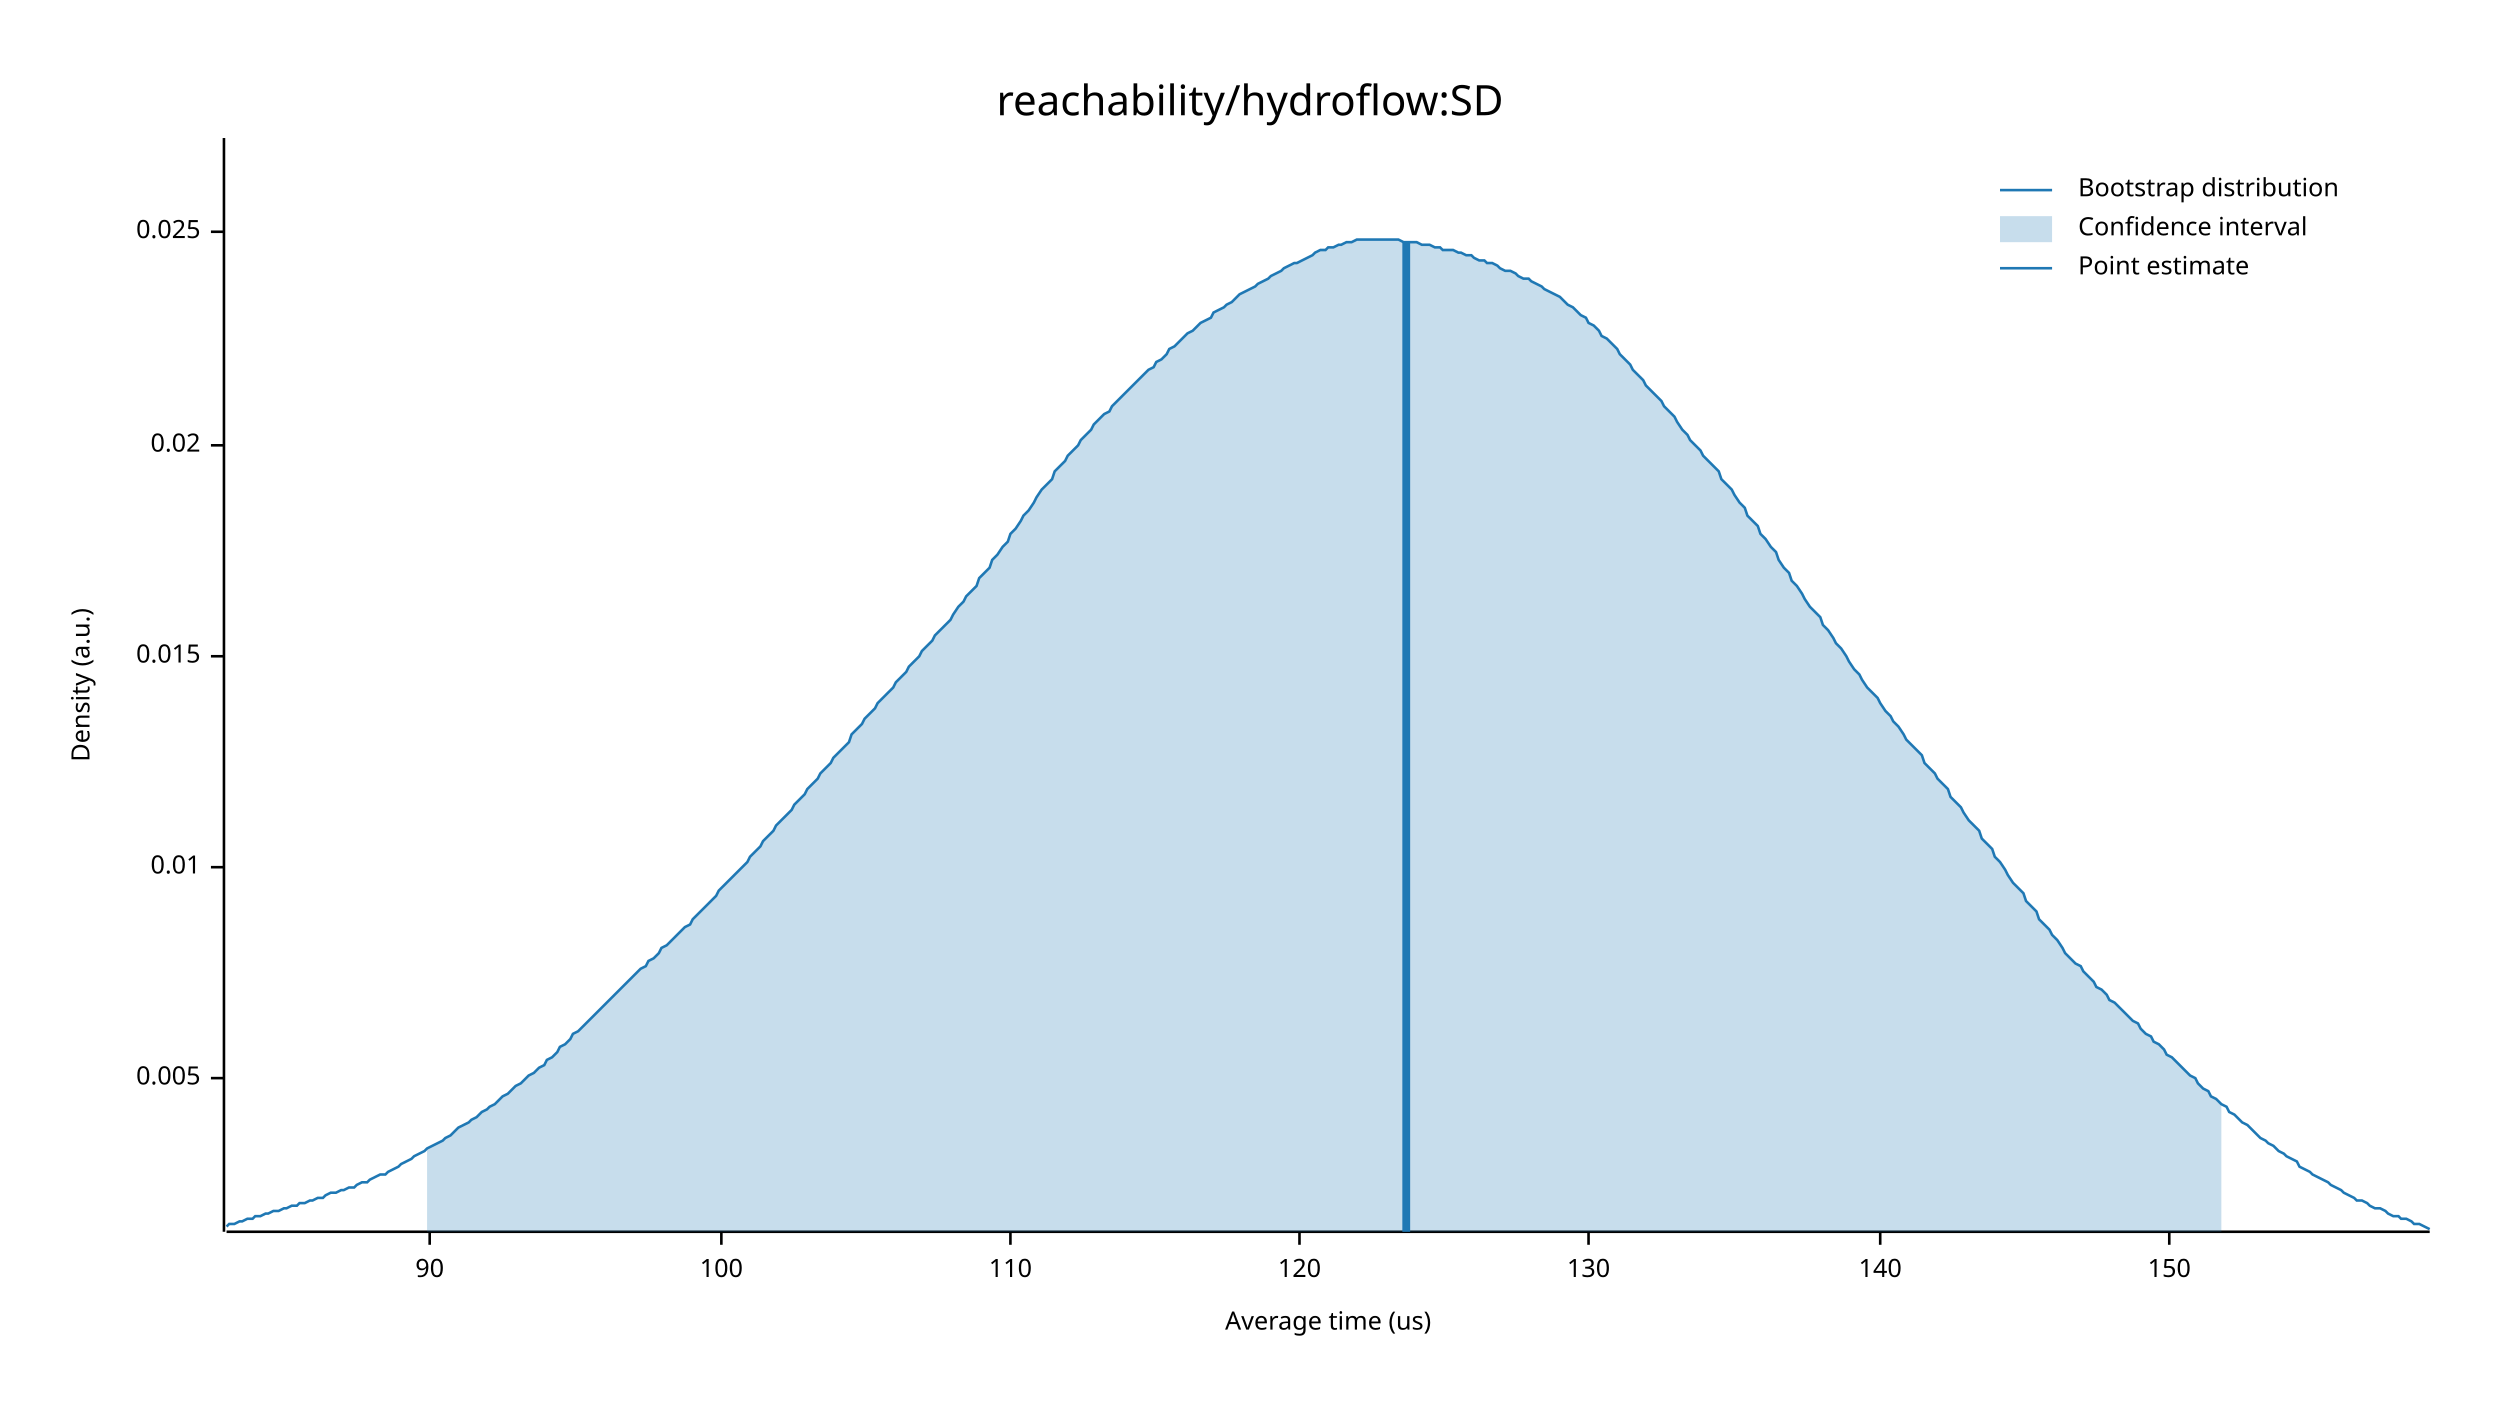
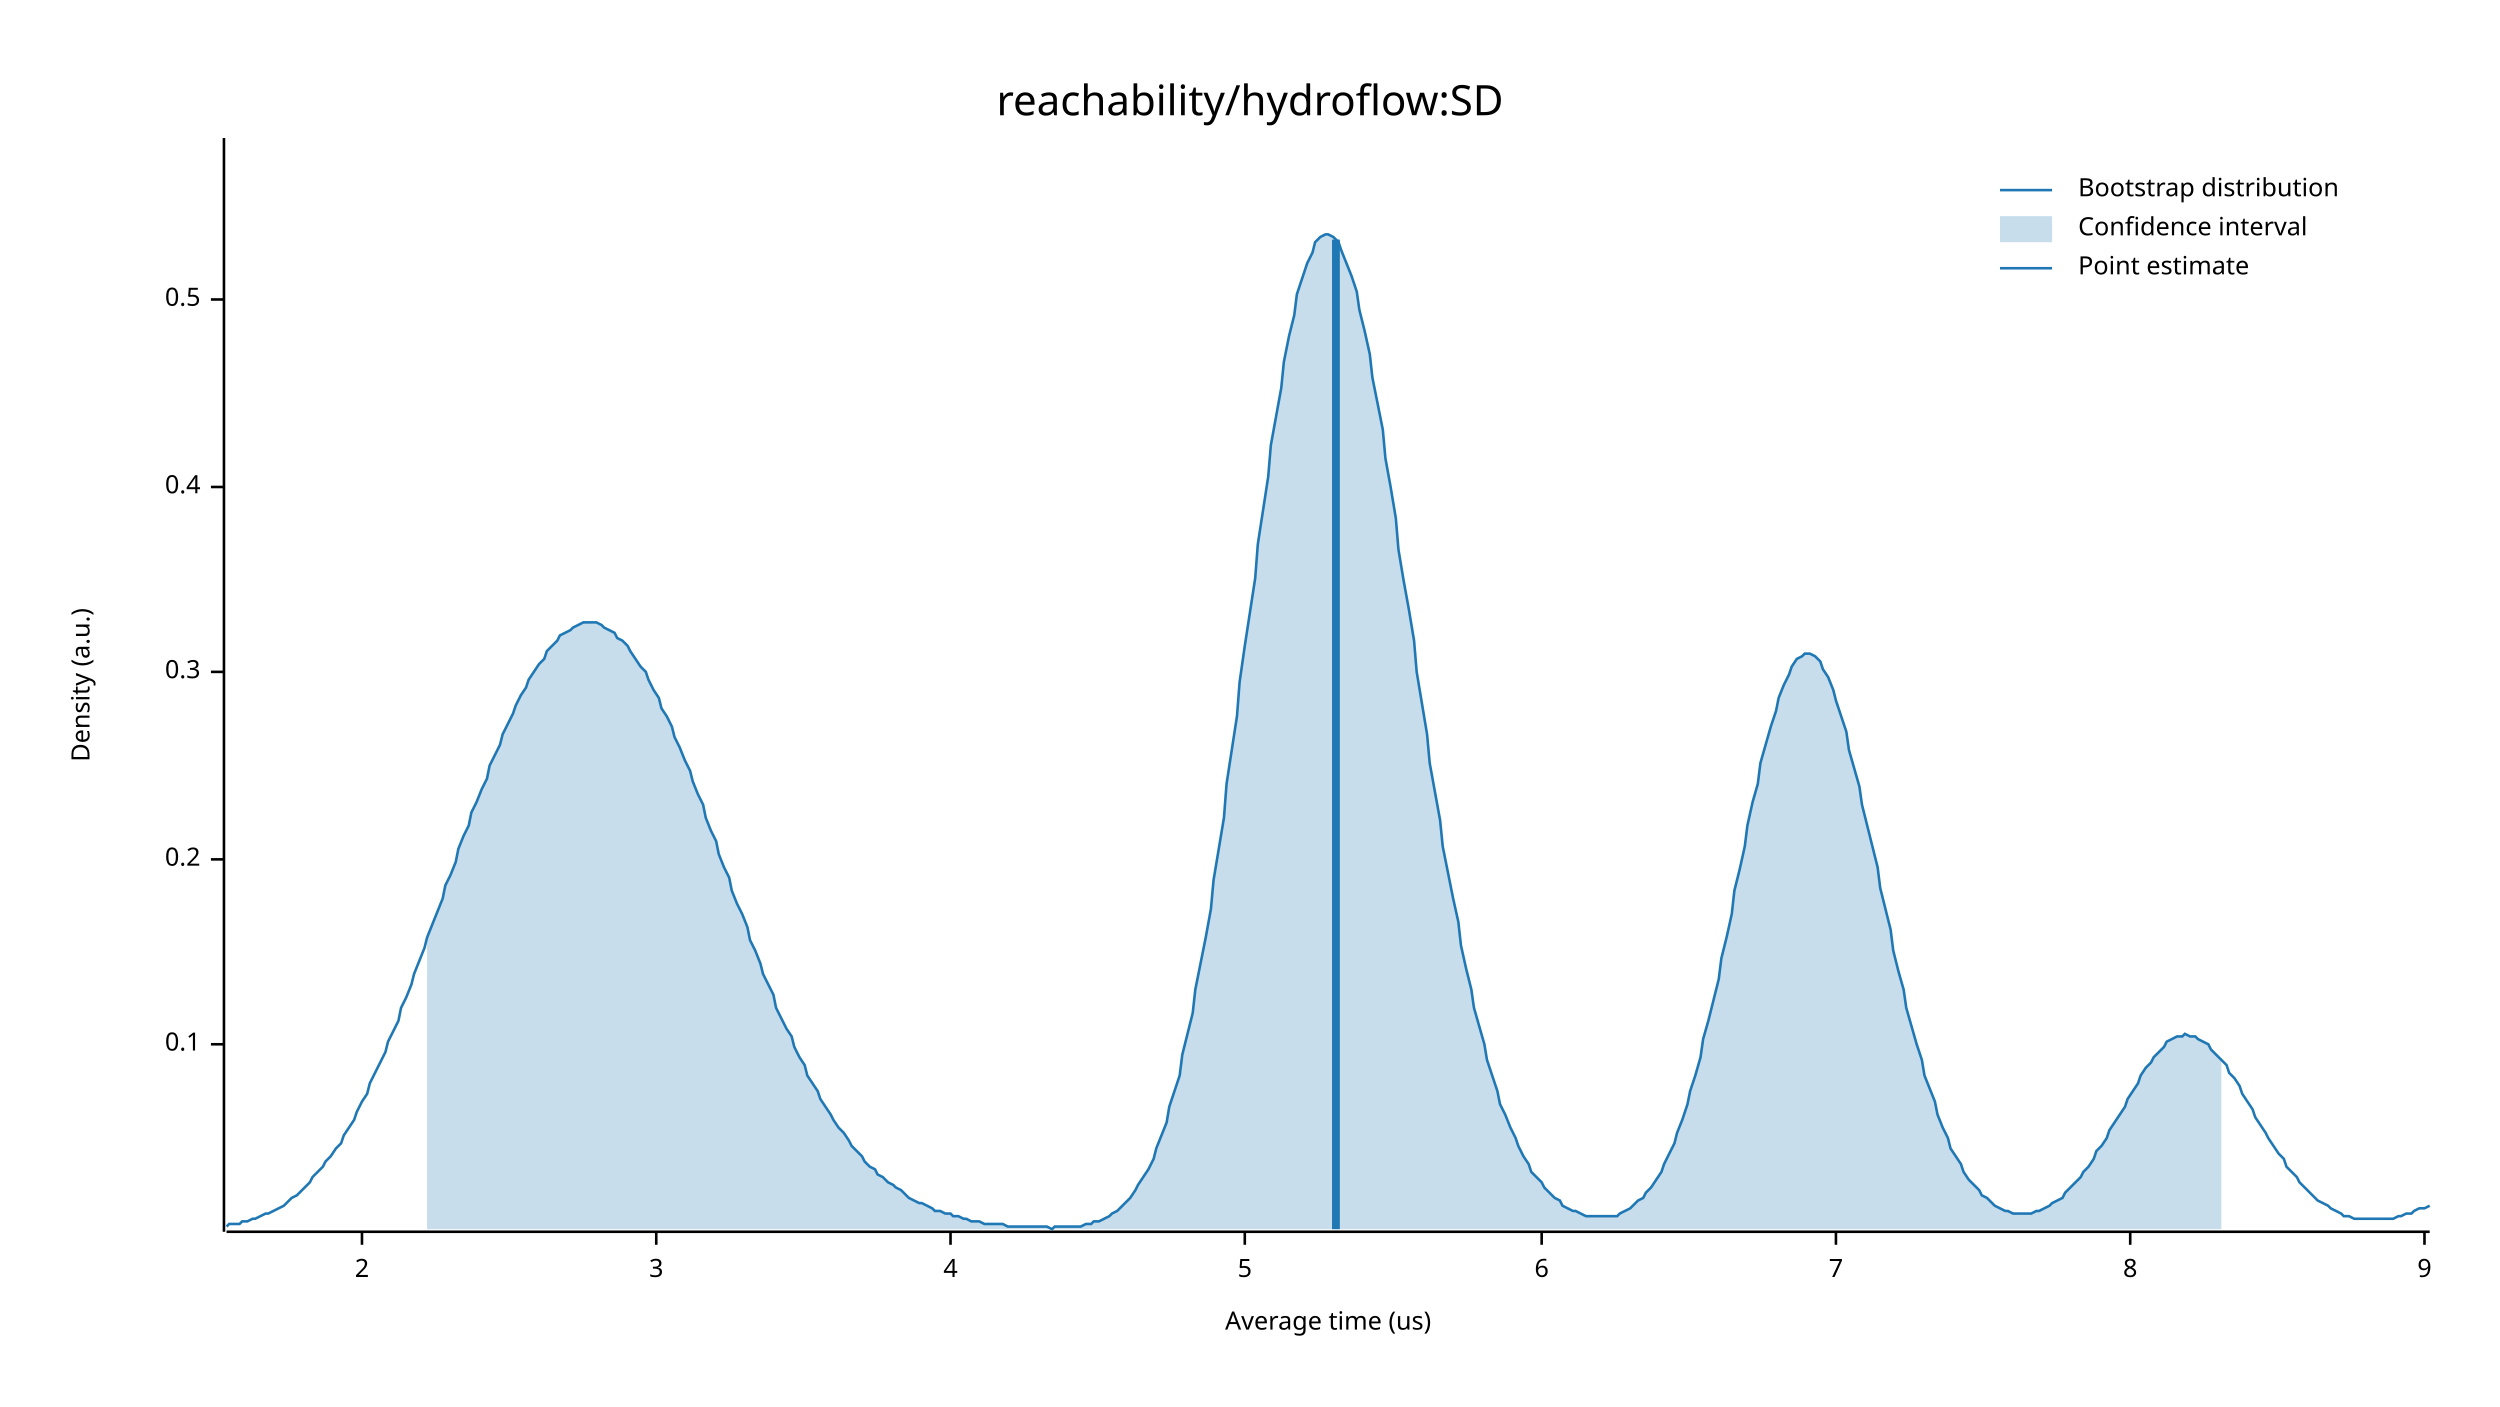
<svg xmlns="http://www.w3.org/2000/svg" width="960" height="540" viewBox="0 0 960 540">
  <text x="480" y="32" dy="0.76em" text-anchor="middle" font-family="sans-serif" font-size="16.129" opacity="1" fill="#000000">
reachability/hydroflow:SD
</text>
  <text x="27" y="263" dy="0.76em" text-anchor="middle" font-family="sans-serif" font-size="9.677" opacity="1" fill="#000000" transform="rotate(270, 27, 263)">
Density (a.u.)
</text>
  <text x="510" y="513" dy="-0.5ex" text-anchor="middle" font-family="sans-serif" font-size="9.677" opacity="1" fill="#000000">
Average time (us)
</text>
  <polyline fill="none" opacity="1" stroke="#000000" stroke-width="1" points="86,53 86,473 " />
-   <text x="77" y="414" dy="0.5ex" text-anchor="end" font-family="sans-serif" font-size="9.677" opacity="1" fill="#000000">
- 0.005
+   <text x="77" y="401" dy="0.5ex" text-anchor="end" font-family="sans-serif" font-size="9.677" opacity="1" fill="#000000">
+ 0.1
</text>
-   <polyline fill="none" opacity="1" stroke="#000000" stroke-width="1" points="81,414 86,414 " />
-   <text x="77" y="333" dy="0.5ex" text-anchor="end" font-family="sans-serif" font-size="9.677" opacity="1" fill="#000000">
- 0.01
+   <polyline fill="none" opacity="1" stroke="#000000" stroke-width="1" points="81,401 86,401 " />
+   <text x="77" y="330" dy="0.5ex" text-anchor="end" font-family="sans-serif" font-size="9.677" opacity="1" fill="#000000">
+ 0.2
</text>
-   <polyline fill="none" opacity="1" stroke="#000000" stroke-width="1" points="81,333 86,333 " />
-   <text x="77" y="252" dy="0.5ex" text-anchor="end" font-family="sans-serif" font-size="9.677" opacity="1" fill="#000000">
- 0.015
+   <polyline fill="none" opacity="1" stroke="#000000" stroke-width="1" points="81,330 86,330 " />
+   <text x="77" y="258" dy="0.5ex" text-anchor="end" font-family="sans-serif" font-size="9.677" opacity="1" fill="#000000">
+ 0.3
</text>
-   <polyline fill="none" opacity="1" stroke="#000000" stroke-width="1" points="81,252 86,252 " />
-   <text x="77" y="171" dy="0.5ex" text-anchor="end" font-family="sans-serif" font-size="9.677" opacity="1" fill="#000000">
- 0.02
+   <polyline fill="none" opacity="1" stroke="#000000" stroke-width="1" points="81,258 86,258 " />
+   <text x="77" y="187" dy="0.5ex" text-anchor="end" font-family="sans-serif" font-size="9.677" opacity="1" fill="#000000">
+ 0.4
</text>
-   <polyline fill="none" opacity="1" stroke="#000000" stroke-width="1" points="81,171 86,171 " />
-   <text x="77" y="89" dy="0.5ex" text-anchor="end" font-family="sans-serif" font-size="9.677" opacity="1" fill="#000000">
- 0.025
+   <polyline fill="none" opacity="1" stroke="#000000" stroke-width="1" points="81,187 86,187 " />
+   <text x="77" y="115" dy="0.5ex" text-anchor="end" font-family="sans-serif" font-size="9.677" opacity="1" fill="#000000">
+ 0.5
</text>
-   <polyline fill="none" opacity="1" stroke="#000000" stroke-width="1" points="81,89 86,89 " />
+   <polyline fill="none" opacity="1" stroke="#000000" stroke-width="1" points="81,115 86,115 " />
  <polyline fill="none" opacity="1" stroke="#000000" stroke-width="1" points="87,473 933,473 " />
-   <text x="165" y="483" dy="0.76em" text-anchor="middle" font-family="sans-serif" font-size="9.677" opacity="1" fill="#000000">
- 90
+   <text x="139" y="483" dy="0.76em" text-anchor="middle" font-family="sans-serif" font-size="9.677" opacity="1" fill="#000000">
+ 2
</text>
-   <polyline fill="none" opacity="1" stroke="#000000" stroke-width="1" points="165,473 165,478 " />
-   <text x="277" y="483" dy="0.76em" text-anchor="middle" font-family="sans-serif" font-size="9.677" opacity="1" fill="#000000">
- 100
+   <polyline fill="none" opacity="1" stroke="#000000" stroke-width="1" points="139,473 139,478 " />
+   <text x="252" y="483" dy="0.76em" text-anchor="middle" font-family="sans-serif" font-size="9.677" opacity="1" fill="#000000">
+ 3
</text>
-   <polyline fill="none" opacity="1" stroke="#000000" stroke-width="1" points="277,473 277,478 " />
-   <text x="388" y="483" dy="0.76em" text-anchor="middle" font-family="sans-serif" font-size="9.677" opacity="1" fill="#000000">
- 110
+   <polyline fill="none" opacity="1" stroke="#000000" stroke-width="1" points="252,473 252,478 " />
+   <text x="365" y="483" dy="0.76em" text-anchor="middle" font-family="sans-serif" font-size="9.677" opacity="1" fill="#000000">
+ 4
</text>
-   <polyline fill="none" opacity="1" stroke="#000000" stroke-width="1" points="388,473 388,478 " />
-   <text x="499" y="483" dy="0.76em" text-anchor="middle" font-family="sans-serif" font-size="9.677" opacity="1" fill="#000000">
- 120
+   <polyline fill="none" opacity="1" stroke="#000000" stroke-width="1" points="365,473 365,478 " />
+   <text x="478" y="483" dy="0.76em" text-anchor="middle" font-family="sans-serif" font-size="9.677" opacity="1" fill="#000000">
+ 5
</text>
-   <polyline fill="none" opacity="1" stroke="#000000" stroke-width="1" points="499,473 499,478 " />
-   <text x="610" y="483" dy="0.76em" text-anchor="middle" font-family="sans-serif" font-size="9.677" opacity="1" fill="#000000">
- 130
+   <polyline fill="none" opacity="1" stroke="#000000" stroke-width="1" points="478,473 478,478 " />
+   <text x="592" y="483" dy="0.76em" text-anchor="middle" font-family="sans-serif" font-size="9.677" opacity="1" fill="#000000">
+ 6
</text>
-   <polyline fill="none" opacity="1" stroke="#000000" stroke-width="1" points="610,473 610,478 " />
-   <text x="722" y="483" dy="0.76em" text-anchor="middle" font-family="sans-serif" font-size="9.677" opacity="1" fill="#000000">
- 140
+   <polyline fill="none" opacity="1" stroke="#000000" stroke-width="1" points="592,473 592,478 " />
+   <text x="705" y="483" dy="0.76em" text-anchor="middle" font-family="sans-serif" font-size="9.677" opacity="1" fill="#000000">
+ 7
</text>
-   <polyline fill="none" opacity="1" stroke="#000000" stroke-width="1" points="722,473 722,478 " />
-   <text x="833" y="483" dy="0.76em" text-anchor="middle" font-family="sans-serif" font-size="9.677" opacity="1" fill="#000000">
- 150
+   <polyline fill="none" opacity="1" stroke="#000000" stroke-width="1" points="705,473 705,478 " />
+   <text x="818" y="483" dy="0.76em" text-anchor="middle" font-family="sans-serif" font-size="9.677" opacity="1" fill="#000000">
+ 8
</text>
-   <polyline fill="none" opacity="1" stroke="#000000" stroke-width="1" points="833,473 833,478 " />
-   <polyline fill="none" opacity="1" stroke="#1F78B4" stroke-width="1" points="87,471 88,470 90,470 92,469 93,469 95,468 97,468 98,467 100,467 102,466 103,466 105,465 107,465 109,464 110,464 112,463 114,463 115,462 117,462 119,461 120,461 122,460 124,460 125,459 127,458 129,458 131,457 132,457 134,456 136,456 137,455 139,454 141,454 142,453 144,452 146,451 148,451 149,450 151,449 153,448 154,447 156,446 158,445 159,444 161,443 163,442 164,441 166,440 168,439 170,438 171,437 173,436 175,434 176,433 178,432 180,431 181,430 183,429 185,427 187,426 188,425 190,424 192,422 193,421 195,420 197,418 198,417 200,416 202,414 203,413 205,412 207,410 209,409 210,407 212,406 214,404 215,402 217,401 219,399 220,397 222,396 224,394 226,392 227,391 229,389 231,387 232,386 234,384 236,382 237,381 239,379 241,377 242,376 244,374 246,372 248,371 249,369 251,368 253,366 254,364 256,363 258,361 259,360 261,358 263,356 265,355 266,353 268,351 270,349 271,348 273,346 275,344 276,342 278,340 280,338 281,337 283,335 285,333 287,331 288,329 290,327 292,325 293,323 295,321 297,319 298,317 300,315 302,313 304,311 305,309 307,307 309,305 310,303 312,301 314,299 315,297 317,295 319,293 320,291 322,289 324,287 326,285 327,282 329,280 331,278 332,276 334,274 336,272 337,270 339,268 341,266 343,264 344,262 346,260 348,258 349,256 351,254 353,252 354,250 356,248 358,246 359,244 361,242 363,240 365,238 366,236 368,233 370,231 371,229 373,227 375,225 376,222 378,220 380,218 381,215 383,213 385,210 387,208 388,205 390,203 392,200 393,198 395,196 397,193 398,191 400,188 402,186 404,184 405,181 407,179 409,177 410,175 412,173 414,171 415,169 417,167 419,165 420,163 422,161 424,159 426,158 427,156 429,154 431,152 432,151 434,149 436,147 437,146 439,144 441,142 443,141 444,139 446,138 448,136 449,134 451,133 453,131 454,130 456,128 458,127 459,126 461,124 463,123 465,122 466,120 468,119 470,118 471,117 473,116 475,114 476,113 478,112 480,111 482,110 483,109 485,108 487,107 488,106 490,105 492,104 493,103 495,102 497,101 498,101 500,100 502,99 504,98 505,97 507,96 509,96 510,95 512,95 514,94 515,94 517,93 519,93 521,92 522,92 524,92 526,92 527,92 529,92 531,92 532,92 534,92 536,92 537,92 539,93 541,93 543,93 544,93 546,94 548,94 549,94 551,95 553,95 554,96 556,96 558,96 560,97 561,97 563,98 565,98 566,99 568,100 570,100 571,101 573,101 575,102 576,103 578,104 580,104 582,105 583,106 585,107 587,107 588,108 590,109 592,110 593,111 595,112 597,113 599,114 600,115 602,117 604,118 605,119 607,121 609,122 610,124 612,125 614,127 615,129 617,130 619,132 621,134 622,136 624,138 626,140 627,142 629,144 631,146 632,148 634,150 636,152 638,154 639,156 641,158 643,160 644,162 646,165 648,167 649,169 651,171 653,173 654,175 656,177 658,179 660,181 661,184 663,186 665,188 666,190 668,193 670,195 671,198 673,200 675,202 676,205 678,207 680,210 682,212 683,215 685,218 687,220 688,223 690,225 692,228 693,230 695,233 697,235 699,237 700,240 702,242 704,245 705,247 707,249 709,252 710,254 712,257 714,259 715,261 717,264 719,266 721,268 722,270 724,273 726,275 727,277 729,279 731,282 732,284 734,286 736,288 738,290 739,293 741,295 743,297 744,299 746,301 748,303 749,306 751,308 753,310 754,312 756,315 758,317 760,319 761,322 763,324 765,326 766,329 768,331 770,334 771,336 773,339 775,341 777,343 778,346 780,348 782,350 783,353 785,355 787,357 788,359 790,361 792,364 793,366 795,368 797,370 799,371 800,373 802,375 804,377 805,379 807,380 809,382 810,384 812,385 814,387 816,389 817,390 819,392 821,393 822,395 824,397 826,398 827,400 829,401 831,403 832,405 834,406 836,408 838,410 839,411 841,413 843,414 844,416 846,418 848,419 849,421 851,422 853,424 855,425 856,427 858,428 860,430 861,431 863,432 865,434 866,435 868,437 870,438 871,439 873,440 875,442 877,443 878,444 880,445 882,446 883,448 885,449 887,450 888,451 890,452 892,453 894,454 895,455 897,456 899,457 900,458 902,459 904,460 905,461 907,461 909,462 910,463 912,464 914,464 916,465 917,466 919,467 921,467 922,468 924,468 926,469 927,470 929,470 931,471 933,472 " />
-   <polygon opacity="0.25" fill="#1F78B4" points="164,441 166,440 168,439 170,438 171,437 173,436 175,434 176,433 178,432 180,431 181,430 183,429 185,427 187,426 188,425 190,424 192,422 193,421 195,420 197,418 198,417 200,416 202,414 203,413 205,412 207,410 209,409 210,407 212,406 214,404 215,402 217,401 219,399 220,397 222,396 224,394 226,392 227,391 229,389 231,387 232,386 234,384 236,382 237,381 239,379 241,377 242,376 244,374 246,372 248,371 249,369 251,368 253,366 254,364 256,363 258,361 259,360 261,358 263,356 265,355 266,353 268,351 270,349 271,348 273,346 275,344 276,342 278,340 280,338 281,337 283,335 285,333 287,331 288,329 290,327 292,325 293,323 295,321 297,319 298,317 300,315 302,313 304,311 305,309 307,307 309,305 310,303 312,301 314,299 315,297 317,295 319,293 320,291 322,289 324,287 326,285 327,282 329,280 331,278 332,276 334,274 336,272 337,270 339,268 341,266 343,264 344,262 346,260 348,258 349,256 351,254 353,252 354,250 356,248 358,246 359,244 361,242 363,240 365,238 366,236 368,233 370,231 371,229 373,227 375,225 376,222 378,220 380,218 381,215 383,213 385,210 387,208 388,205 390,203 392,200 393,198 395,196 397,193 398,191 400,188 402,186 404,184 405,181 407,179 409,177 410,175 412,173 414,171 415,169 417,167 419,165 420,163 422,161 424,159 426,158 427,156 429,154 431,152 432,151 434,149 436,147 437,146 439,144 441,142 443,141 444,139 446,138 448,136 449,134 451,133 453,131 454,130 456,128 458,127 459,126 461,124 463,123 465,122 466,120 468,119 470,118 471,117 473,116 475,114 476,113 478,112 480,111 482,110 483,109 485,108 487,107 488,106 490,105 492,104 493,103 495,102 497,101 498,101 500,100 502,99 504,98 505,97 507,96 509,96 510,95 512,95 514,94 515,94 517,93 519,93 521,92 522,92 524,92 526,92 527,92 529,92 531,92 532,92 534,92 536,92 537,92 539,93 541,93 543,93 544,93 546,94 548,94 549,94 551,95 553,95 554,96 556,96 558,96 560,97 561,97 563,98 565,98 566,99 568,100 570,100 571,101 573,101 575,102 576,103 578,104 580,104 582,105 583,106 585,107 587,107 588,108 590,109 592,110 593,111 595,112 597,113 599,114 600,115 602,117 604,118 605,119 607,121 609,122 610,124 612,125 614,127 615,129 617,130 619,132 621,134 622,136 624,138 626,140 627,142 629,144 631,146 632,148 634,150 636,152 638,154 639,156 641,158 643,160 644,162 646,165 648,167 649,169 651,171 653,173 654,175 656,177 658,179 660,181 661,184 663,186 665,188 666,190 668,193 670,195 671,198 673,200 675,202 676,205 678,207 680,210 682,212 683,215 685,218 687,220 688,223 690,225 692,228 693,230 695,233 697,235 699,237 700,240 702,242 704,245 705,247 707,249 709,252 710,254 712,257 714,259 715,261 717,264 719,266 721,268 722,270 724,273 726,275 727,277 729,279 731,282 732,284 734,286 736,288 738,290 739,293 741,295 743,297 744,299 746,301 748,303 749,306 751,308 753,310 754,312 756,315 758,317 760,319 761,322 763,324 765,326 766,329 768,331 770,334 771,336 773,339 775,341 777,343 778,346 780,348 782,350 783,353 785,355 787,357 788,359 790,361 792,364 793,366 795,368 797,370 799,371 800,373 802,375 804,377 805,379 807,380 809,382 810,384 812,385 814,387 816,389 817,390 819,392 821,393 822,395 824,397 826,398 827,400 829,401 831,403 832,405 834,406 836,408 838,410 839,411 841,413 843,414 844,416 846,418 848,419 849,421 851,422 853,424 853,473 164,473 " />
-   <polyline fill="none" opacity="1" stroke="#1F78B4" stroke-width="3" points="540,473 540,93 " />
+   <polyline fill="none" opacity="1" stroke="#000000" stroke-width="1" points="818,473 818,478 " />
+   <text x="931" y="483" dy="0.76em" text-anchor="middle" font-family="sans-serif" font-size="9.677" opacity="1" fill="#000000">
+ 9
+ </text>
+   <polyline fill="none" opacity="1" stroke="#000000" stroke-width="1" points="931,473 931,478 " />
+   <polyline fill="none" opacity="1" stroke="#1F78B4" stroke-width="1" points="87,471 88,470 90,470 92,470 93,469 95,469 97,468 98,468 100,467 102,466 103,466 105,465 107,464 109,463 110,462 112,460 114,459 115,458 117,456 119,454 120,452 122,450 124,448 125,446 127,444 129,441 131,439 132,436 134,433 136,430 137,427 139,423 141,420 142,416 144,412 146,408 148,404 149,400 151,396 153,392 154,387 156,383 158,378 159,374 161,369 163,364 164,360 166,355 168,350 170,345 171,340 173,336 175,331 176,326 178,321 180,317 181,312 183,308 185,303 187,299 188,294 190,290 192,286 193,282 195,278 197,274 198,271 200,267 202,264 203,261 205,258 207,255 209,253 210,250 212,248 214,246 215,244 217,243 219,242 220,241 222,240 224,239 226,239 227,239 229,239 231,240 232,241 234,242 236,243 237,245 239,246 241,248 242,250 244,253 246,256 248,258 249,261 251,265 253,268 254,272 256,275 258,279 259,283 261,287 263,292 265,296 266,300 268,305 270,309 271,314 273,319 275,323 276,328 278,333 280,337 281,342 283,347 285,351 287,356 288,361 290,365 292,370 293,374 295,378 297,382 298,387 300,391 302,395 304,398 305,402 307,406 309,409 310,413 312,416 314,419 315,422 317,425 319,428 320,430 322,433 324,435 326,438 327,440 329,442 331,444 332,446 334,448 336,449 337,451 339,452 341,454 343,455 344,456 346,457 348,459 349,460 351,461 353,462 354,462 356,463 358,464 359,465 361,465 363,466 365,466 366,467 368,467 370,468 371,468 373,469 375,469 376,469 378,470 380,470 381,470 383,470 385,470 387,471 388,471 390,471 392,471 393,471 395,471 397,471 398,471 400,471 402,471 404,472 405,471 407,471 409,471 410,471 412,471 414,471 415,471 417,470 419,470 420,469 422,469 424,468 426,467 427,466 429,465 431,463 432,462 434,460 436,457 437,455 439,452 441,449 443,445 444,441 446,436 448,431 449,425 451,419 453,413 454,405 456,397 458,389 459,380 461,370 463,360 465,349 466,338 468,326 470,314 471,301 473,288 475,275 476,262 478,248 480,235 482,222 483,209 485,196 487,183 488,171 490,160 492,149 493,139 495,129 497,121 498,113 500,107 502,101 504,97 505,93 507,91 509,90 510,90 512,91 514,93 515,96 517,101 519,106 521,112 522,119 524,127 526,136 527,145 529,155 531,165 532,176 534,187 536,199 537,211 539,223 541,234 543,246 544,258 546,270 548,282 549,293 551,304 553,315 554,325 556,335 558,345 560,354 561,363 563,372 565,380 566,387 568,394 570,401 571,407 573,413 575,419 576,424 578,428 580,433 582,437 583,440 585,444 587,447 588,450 590,452 592,454 593,456 595,458 597,460 599,461 600,463 602,464 604,465 605,465 607,466 609,467 610,467 612,467 614,467 615,467 617,467 619,467 621,467 622,466 624,465 626,464 627,463 629,461 631,460 632,458 634,456 636,453 638,450 639,447 641,443 643,439 644,435 646,430 648,424 649,419 651,413 653,406 654,399 656,392 658,384 660,376 661,368 663,360 665,351 666,342 668,334 670,325 671,317 673,308 675,301 676,293 678,286 680,279 682,273 683,268 685,263 687,259 688,256 690,253 692,252 693,251 695,251 697,252 699,254 700,257 702,260 704,265 705,269 707,275 709,281 710,288 712,295 714,302 715,309 717,317 719,325 721,333 722,341 724,349 726,357 727,365 729,373 731,380 732,387 734,394 736,401 738,407 739,413 741,418 743,423 744,428 746,433 748,437 749,441 751,444 753,447 754,450 756,453 758,455 760,457 761,459 763,460 765,462 766,463 768,464 770,465 771,465 773,466 775,466 777,466 778,466 780,466 782,465 783,465 785,464 787,463 788,462 790,461 792,460 793,458 795,456 797,454 799,452 800,450 802,448 804,445 805,442 807,440 809,437 810,434 812,431 814,428 816,425 817,422 819,419 821,416 822,413 824,410 826,408 827,406 829,404 831,402 832,400 834,399 836,398 838,398 839,397 841,398 843,398 844,399 846,400 848,401 849,403 851,405 853,407 855,409 856,412 858,414 860,417 861,420 863,423 865,426 866,429 868,432 870,435 871,437 873,440 875,443 877,445 878,448 880,450 882,452 883,454 885,456 887,458 888,459 890,461 892,462 894,463 895,464 897,465 899,466 900,467 902,467 904,468 905,468 907,468 909,468 910,468 912,468 914,468 916,468 917,468 919,468 921,467 922,467 924,466 926,466 927,465 929,464 931,464 933,463 " />
+   <polygon opacity="0.25" fill="#1F78B4" points="164,360 166,355 168,350 170,345 171,340 173,336 175,331 176,326 178,321 180,317 181,312 183,308 185,303 187,299 188,294 190,290 192,286 193,282 195,278 197,274 198,271 200,267 202,264 203,261 205,258 207,255 209,253 210,250 212,248 214,246 215,244 217,243 219,242 220,241 222,240 224,239 226,239 227,239 229,239 231,240 232,241 234,242 236,243 237,245 239,246 241,248 242,250 244,253 246,256 248,258 249,261 251,265 253,268 254,272 256,275 258,279 259,283 261,287 263,292 265,296 266,300 268,305 270,309 271,314 273,319 275,323 276,328 278,333 280,337 281,342 283,347 285,351 287,356 288,361 290,365 292,370 293,374 295,378 297,382 298,387 300,391 302,395 304,398 305,402 307,406 309,409 310,413 312,416 314,419 315,422 317,425 319,428 320,430 322,433 324,435 326,438 327,440 329,442 331,444 332,446 334,448 336,449 337,451 339,452 341,454 343,455 344,456 346,457 348,459 349,460 351,461 353,462 354,462 356,463 358,464 359,465 361,465 363,466 365,466 366,467 368,467 370,468 371,468 373,469 375,469 376,469 378,470 380,470 381,470 383,470 385,470 387,471 388,471 390,471 392,471 393,471 395,471 397,471 398,471 400,471 402,471 404,472 405,471 407,471 409,471 410,471 412,471 414,471 415,471 417,470 419,470 420,469 422,469 424,468 426,467 427,466 429,465 431,463 432,462 434,460 436,457 437,455 439,452 441,449 443,445 444,441 446,436 448,431 449,425 451,419 453,413 454,405 456,397 458,389 459,380 461,370 463,360 465,349 466,338 468,326 470,314 471,301 473,288 475,275 476,262 478,248 480,235 482,222 483,209 485,196 487,183 488,171 490,160 492,149 493,139 495,129 497,121 498,113 500,107 502,101 504,97 505,93 507,91 509,90 510,90 512,91 514,93 515,96 517,101 519,106 521,112 522,119 524,127 526,136 527,145 529,155 531,165 532,176 534,187 536,199 537,211 539,223 541,234 543,246 544,258 546,270 548,282 549,293 551,304 553,315 554,325 556,335 558,345 560,354 561,363 563,372 565,380 566,387 568,394 570,401 571,407 573,413 575,419 576,424 578,428 580,433 582,437 583,440 585,444 587,447 588,450 590,452 592,454 593,456 595,458 597,460 599,461 600,463 602,464 604,465 605,465 607,466 609,467 610,467 612,467 614,467 615,467 617,467 619,467 621,467 622,466 624,465 626,464 627,463 629,461 631,460 632,458 634,456 636,453 638,450 639,447 641,443 643,439 644,435 646,430 648,424 649,419 651,413 653,406 654,399 656,392 658,384 660,376 661,368 663,360 665,351 666,342 668,334 670,325 671,317 673,308 675,301 676,293 678,286 680,279 682,273 683,268 685,263 687,259 688,256 690,253 692,252 693,251 695,251 697,252 699,254 700,257 702,260 704,265 705,269 707,275 709,281 710,288 712,295 714,302 715,309 717,317 719,325 721,333 722,341 724,349 726,357 727,365 729,373 731,380 732,387 734,394 736,401 738,407 739,413 741,418 743,423 744,428 746,433 748,437 749,441 751,444 753,447 754,450 756,453 758,455 760,457 761,459 763,460 765,462 766,463 768,464 770,465 771,465 773,466 775,466 777,466 778,466 780,466 782,465 783,465 785,464 787,463 788,462 790,461 792,460 793,458 795,456 797,454 799,452 800,450 802,448 804,445 805,442 807,440 809,437 810,434 812,431 814,428 816,425 817,422 819,419 821,416 822,413 824,410 826,408 827,406 829,404 831,402 832,400 834,399 836,398 838,398 839,397 841,398 843,398 844,399 846,400 848,401 849,403 851,405 853,407 853,472 164,472 " />
+   <polyline fill="none" opacity="1" stroke="#1F78B4" stroke-width="3" points="513,472 513,92 " />
  <text x="798" y="68" dy="0.76em" text-anchor="start" font-family="sans-serif" font-size="9.677" opacity="1" fill="#000000">
Bootstrap distribution
</text>
  <text x="798" y="83" dy="0.76em" text-anchor="start" font-family="sans-serif" font-size="9.677" opacity="1" fill="#000000">
Confidence interval
</text>
  <text x="798" y="98" dy="0.76em" text-anchor="start" font-family="sans-serif" font-size="9.677" opacity="1" fill="#000000">
Point estimate
</text>
  <polyline fill="none" opacity="1" stroke="#1F78B4" stroke-width="1" points="768,73 788,73 " />
  <rect x="768" y="83" width="20" height="10" opacity="0.25" fill="#1F78B4" stroke="none" />
  <polyline fill="none" opacity="1" stroke="#1F78B4" stroke-width="1" points="768,103 788,103 " />
</svg>
